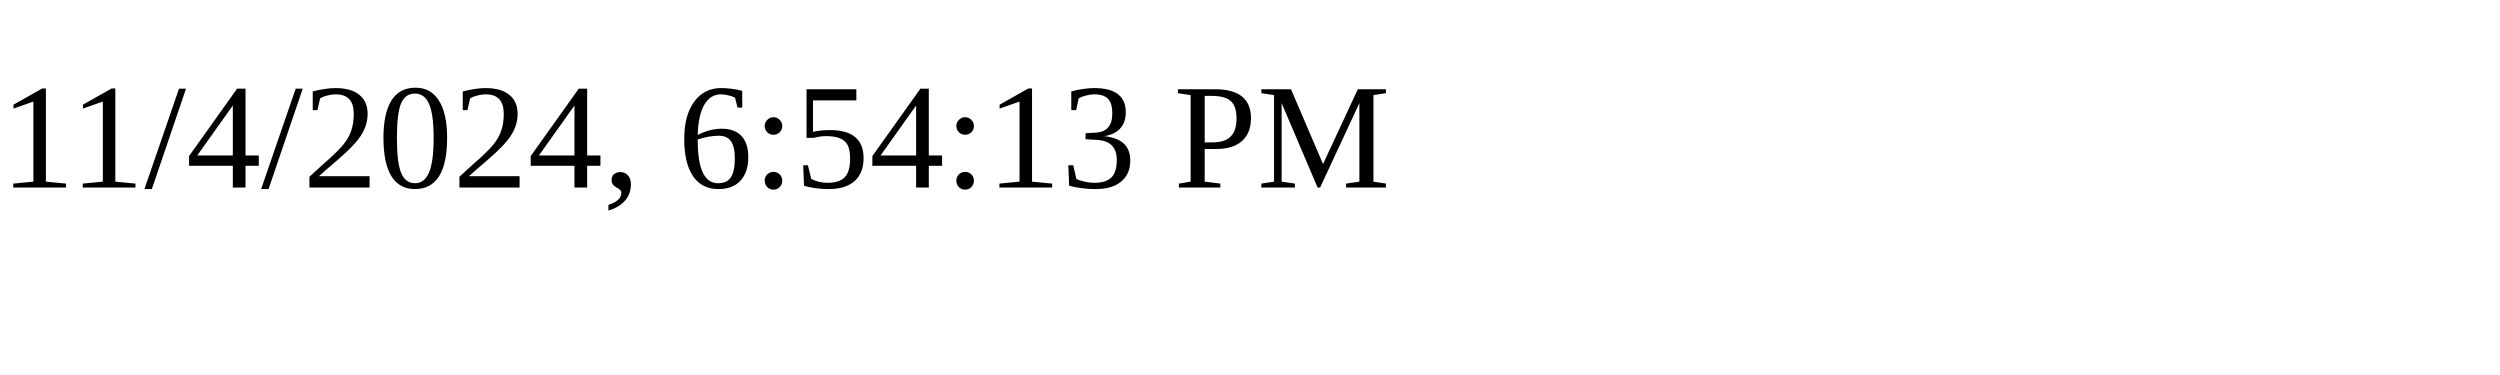
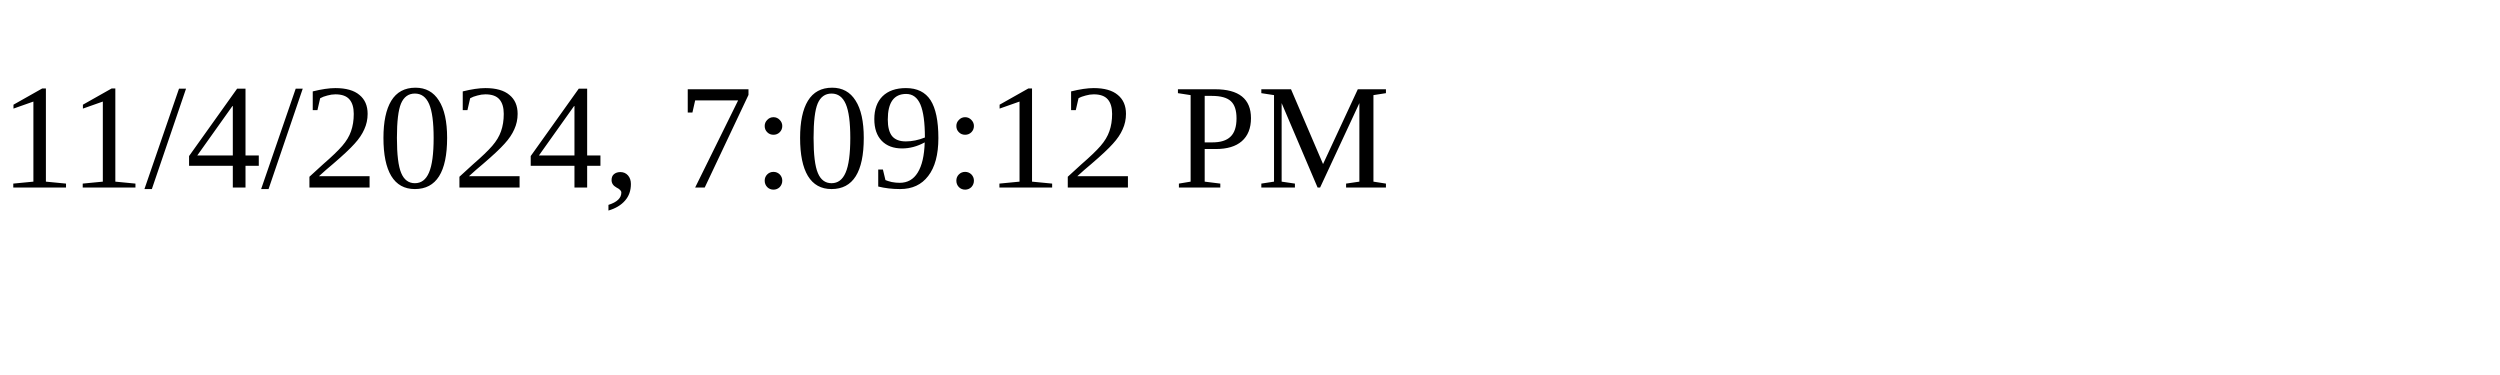
<svg xmlns="http://www.w3.org/2000/svg" height="30" width="200">
-   <text x="0" y="15">11/4/2024, 6:54:13 PM</text>
+   <text x="0" y="15">11/4/2024, 7:09:12 PM</text>
</svg>
